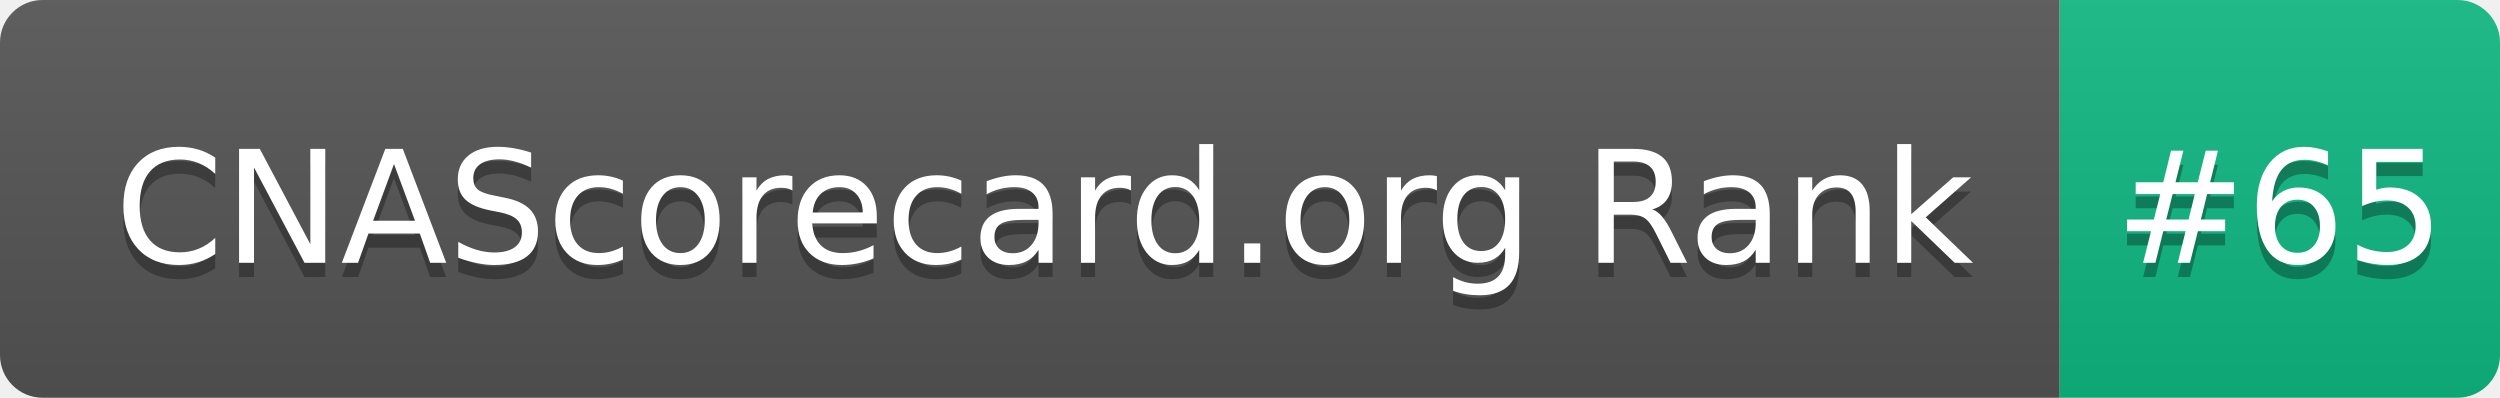
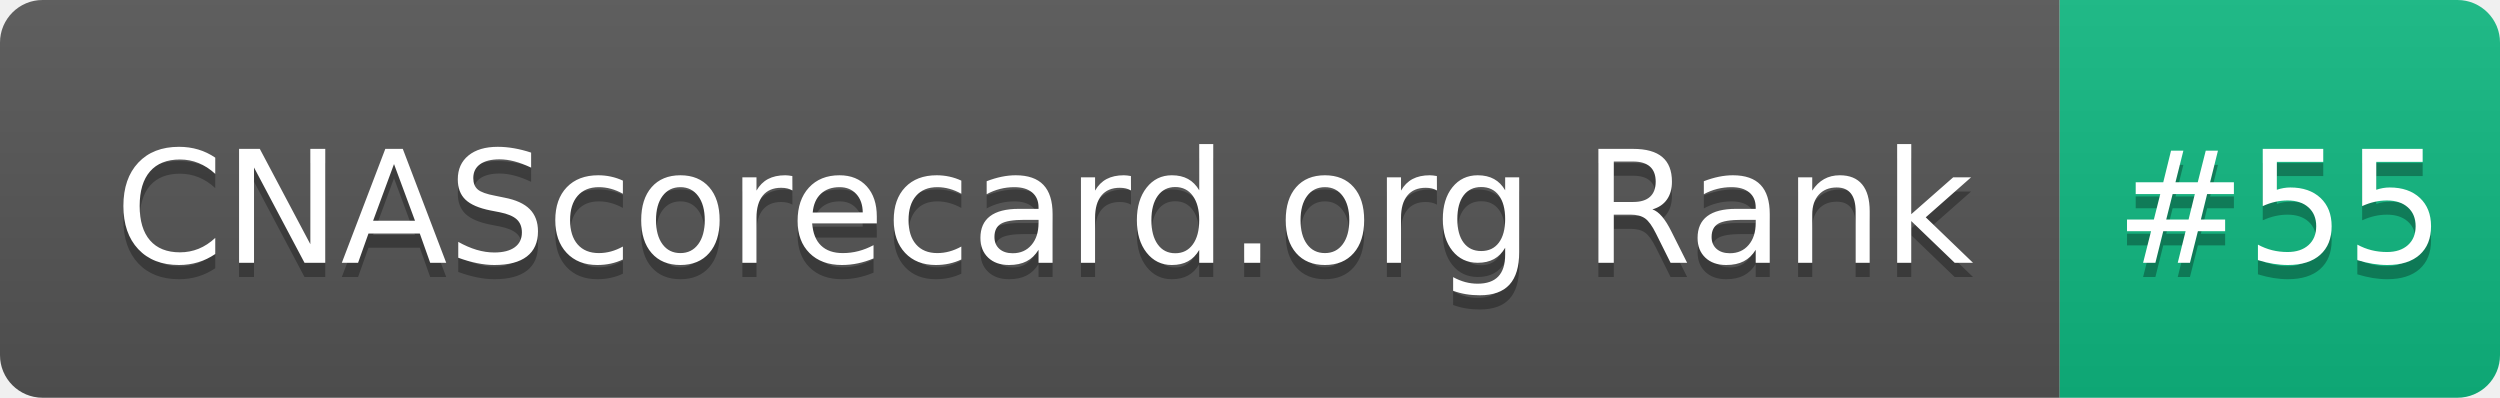
- <svg xmlns="http://www.w3.org/2000/svg" width="176" height="28" role="img" aria-label="CNAScorecard.org Rank: #65">
+ <svg xmlns="http://www.w3.org/2000/svg" width="176" height="28" role="img" aria-label="CNAScorecard.org Rank: #55">
  <linearGradient id="s" x2="0" y2="100%">
    <stop offset="0" stop-color="#bbb" stop-opacity=".1" />
    <stop offset="1" stop-opacity=".1" />
  </linearGradient>
  <clipPath id="r">
    <rect width="176" height="28" rx="3" fill="#fff" />
  </clipPath>
  <g clip-path="url(#r)">
    <rect width="145" height="28" fill="#555" />
    <rect x="145" width="31" height="28" fill="#10B981" />
    <rect width="176" height="28" fill="url(#s)" />
  </g>
  <g fill="#fff" text-anchor="middle" font-family="Verdana,Geneva,DejaVu Sans,sans-serif" text-rendering="geometricPrecision" font-size="110">
    <text aria-hidden="true" x="735" y="195" fill="#010101" fill-opacity=".3" transform="scale(.1)" textLength="1350">CNAScorecard.org Rank</text>
    <text x="735" y="185" transform="scale(.1)" fill="#fff" textLength="1350">CNAScorecard.org Rank</text>
-     <text aria-hidden="true" x="1605" y="195" fill="#010101" fill-opacity=".3" transform="scale(.1)" textLength="210">#65</text>
-     <text x="1605" y="185" transform="scale(.1)" fill="#fff" textLength="210">#65</text>
+     <text aria-hidden="true" x="1605" y="195" fill="#010101" fill-opacity=".3" transform="scale(.1)" textLength="210">#55</text>
+     <text x="1605" y="185" transform="scale(.1)" fill="#fff" textLength="210">#55</text>
  </g>
</svg>
